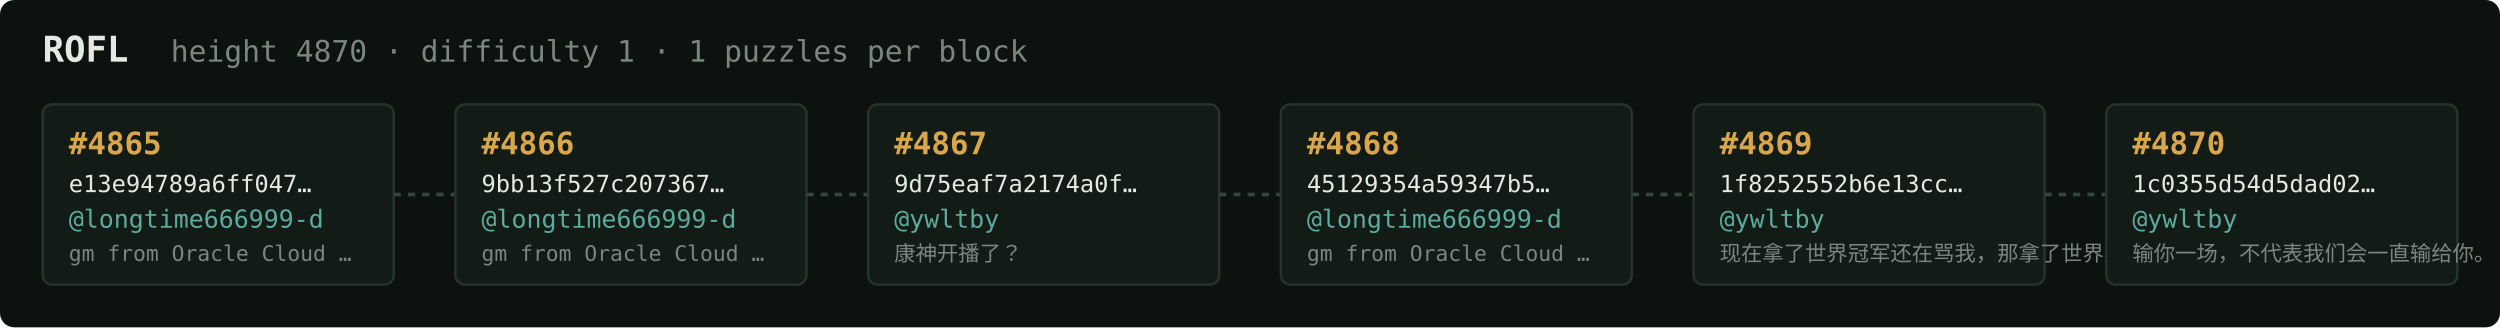
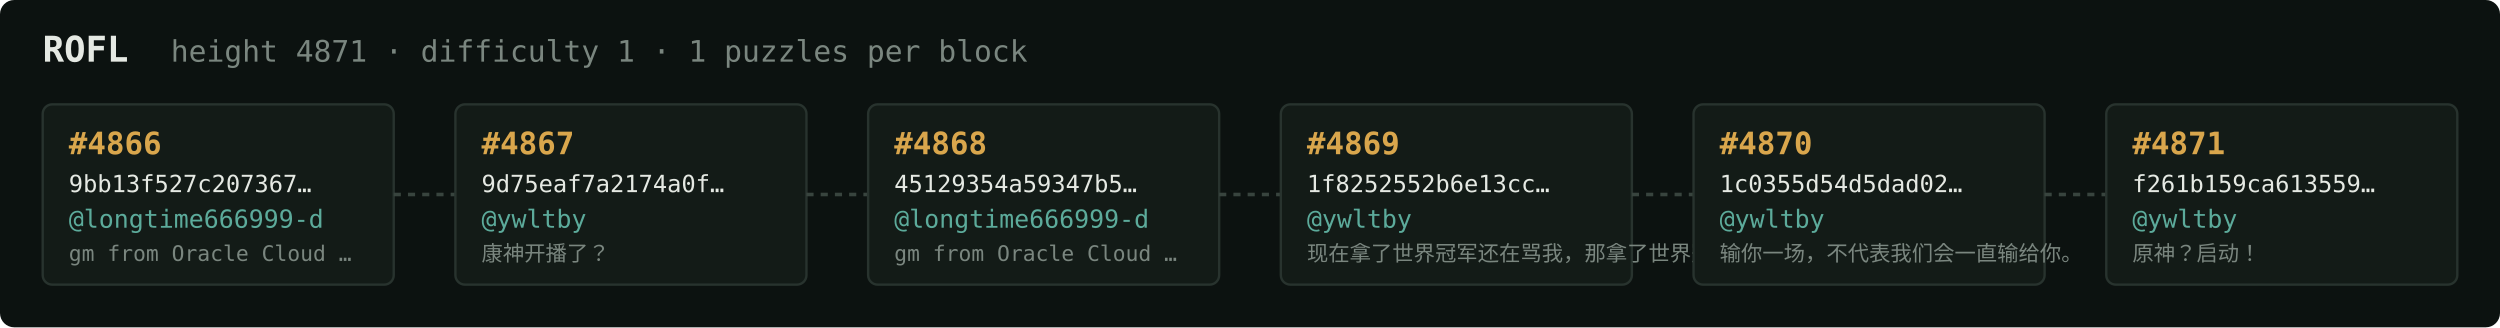
<svg xmlns="http://www.w3.org/2000/svg" width="1054" height="138" viewBox="0 0 1054 138" font-family="ui-monospace,SFMono-Regular,Menlo,monospace">
  <rect fill="#0c1210" width="1054" height="138" rx="6" />
  <text x="18" y="26" fill="#e5e9e3" font-size="15" font-weight="700">ROFL</text>
-   <text x="72" y="26" fill="#7a867f" font-size="12.5">height 4870 · difficulty 1 · 1 puzzles per block</text>
+   <text x="72" y="26" fill="#7a867f" font-size="12.5">height 4871 · difficulty 1 · 1 puzzles per block</text>
  <rect x="18" y="44" width="148" height="76" rx="4" fill="#131b17" stroke="#28332e" stroke-width="1" />
-   <text x="29" y="65" fill="#d9a64c" font-size="13" font-weight="700">#4865</text>
-   <text x="29" y="81" fill="#e5e9e3" font-size="10">e13e94789a6ff047…</text>
+   <text x="29" y="65" fill="#d9a64c" font-size="13" font-weight="700">#4866</text>
+   <text x="29" y="81" fill="#e5e9e3" font-size="10">9bb13f527c207367…</text>
  <text x="29" y="96" fill="#5cab9b" font-size="10.5">@longtime666999-d</text>
  <text x="29" y="110" fill="#7a867f" font-size="9">gm from Oracle Cloud …</text>
  <line x1="166" y1="82.0" x2="192" y2="82.0" stroke="#38443e" stroke-width="1.5" stroke-dasharray="3 3" />
  <rect x="192" y="44" width="148" height="76" rx="4" fill="#131b17" stroke="#28332e" stroke-width="1" />
-   <text x="203" y="65" fill="#d9a64c" font-size="13" font-weight="700">#4866</text>
-   <text x="203" y="81" fill="#e5e9e3" font-size="10">9bb13f527c207367…</text>
-   <text x="203" y="96" fill="#5cab9b" font-size="10.5">@longtime666999-d</text>
-   <text x="203" y="110" fill="#7a867f" font-size="9">gm from Oracle Cloud …</text>
+   <text x="203" y="65" fill="#d9a64c" font-size="13" font-weight="700">#4867</text>
+   <text x="203" y="81" fill="#e5e9e3" font-size="10">9d75eaf7a2174a0f…</text>
+   <text x="203" y="96" fill="#5cab9b" font-size="10.5">@ywltby</text>
+   <text x="203" y="110" fill="#7a867f" font-size="9">康神开播了？</text>
  <line x1="340" y1="82.0" x2="366" y2="82.0" stroke="#38443e" stroke-width="1.5" stroke-dasharray="3 3" />
  <rect x="366" y="44" width="148" height="76" rx="4" fill="#131b17" stroke="#28332e" stroke-width="1" />
-   <text x="377" y="65" fill="#d9a64c" font-size="13" font-weight="700">#4867</text>
-   <text x="377" y="81" fill="#e5e9e3" font-size="10">9d75eaf7a2174a0f…</text>
-   <text x="377" y="96" fill="#5cab9b" font-size="10.5">@ywltby</text>
-   <text x="377" y="110" fill="#7a867f" font-size="9">康神开播了？</text>
+   <text x="377" y="65" fill="#d9a64c" font-size="13" font-weight="700">#4868</text>
+   <text x="377" y="81" fill="#e5e9e3" font-size="10">45129354a59347b5…</text>
+   <text x="377" y="96" fill="#5cab9b" font-size="10.5">@longtime666999-d</text>
+   <text x="377" y="110" fill="#7a867f" font-size="9">gm from Oracle Cloud …</text>
  <line x1="514" y1="82.0" x2="540" y2="82.0" stroke="#38443e" stroke-width="1.5" stroke-dasharray="3 3" />
  <rect x="540" y="44" width="148" height="76" rx="4" fill="#131b17" stroke="#28332e" stroke-width="1" />
-   <text x="551" y="65" fill="#d9a64c" font-size="13" font-weight="700">#4868</text>
-   <text x="551" y="81" fill="#e5e9e3" font-size="10">45129354a59347b5…</text>
-   <text x="551" y="96" fill="#5cab9b" font-size="10.5">@longtime666999-d</text>
-   <text x="551" y="110" fill="#7a867f" font-size="9">gm from Oracle Cloud …</text>
+   <text x="551" y="65" fill="#d9a64c" font-size="13" font-weight="700">#4869</text>
+   <text x="551" y="81" fill="#e5e9e3" font-size="10">1f8252552b6e13cc…</text>
+   <text x="551" y="96" fill="#5cab9b" font-size="10.5">@ywltby</text>
+   <text x="551" y="110" fill="#7a867f" font-size="9">现在拿了世界冠军还在骂我，那拿了世界冠军有…</text>
  <line x1="688" y1="82.0" x2="714" y2="82.0" stroke="#38443e" stroke-width="1.5" stroke-dasharray="3 3" />
  <rect x="714" y="44" width="148" height="76" rx="4" fill="#131b17" stroke="#28332e" stroke-width="1" />
-   <text x="725" y="65" fill="#d9a64c" font-size="13" font-weight="700">#4869</text>
-   <text x="725" y="81" fill="#e5e9e3" font-size="10">1f8252552b6e13cc…</text>
+   <text x="725" y="65" fill="#d9a64c" font-size="13" font-weight="700">#4870</text>
+   <text x="725" y="81" fill="#e5e9e3" font-size="10">1c0355d54d5dad02…</text>
  <text x="725" y="96" fill="#5cab9b" font-size="10.5">@ywltby</text>
-   <text x="725" y="110" fill="#7a867f" font-size="9">现在拿了世界冠军还在骂我，那拿了世界冠军有…</text>
+   <text x="725" y="110" fill="#7a867f" font-size="9">输你一场，不代表我们会一直输给你。</text>
  <line x1="862" y1="82.0" x2="888" y2="82.0" stroke="#38443e" stroke-width="1.5" stroke-dasharray="3 3" />
  <rect x="888" y="44" width="148" height="76" rx="4" fill="#131b17" stroke="#28332e" stroke-width="1" />
-   <text x="899" y="65" fill="#d9a64c" font-size="13" font-weight="700">#4870</text>
-   <text x="899" y="81" fill="#e5e9e3" font-size="10">1c0355d54d5dad02…</text>
+   <text x="899" y="65" fill="#d9a64c" font-size="13" font-weight="700">#4871</text>
+   <text x="899" y="81" fill="#e5e9e3" font-size="10">f261b159ca613559…</text>
  <text x="899" y="96" fill="#5cab9b" font-size="10.5">@ywltby</text>
-   <text x="899" y="110" fill="#7a867f" font-size="9">输你一场，不代表我们会一直输给你。</text>
+   <text x="899" y="110" fill="#7a867f" font-size="9">原神？启动！</text>
</svg>
